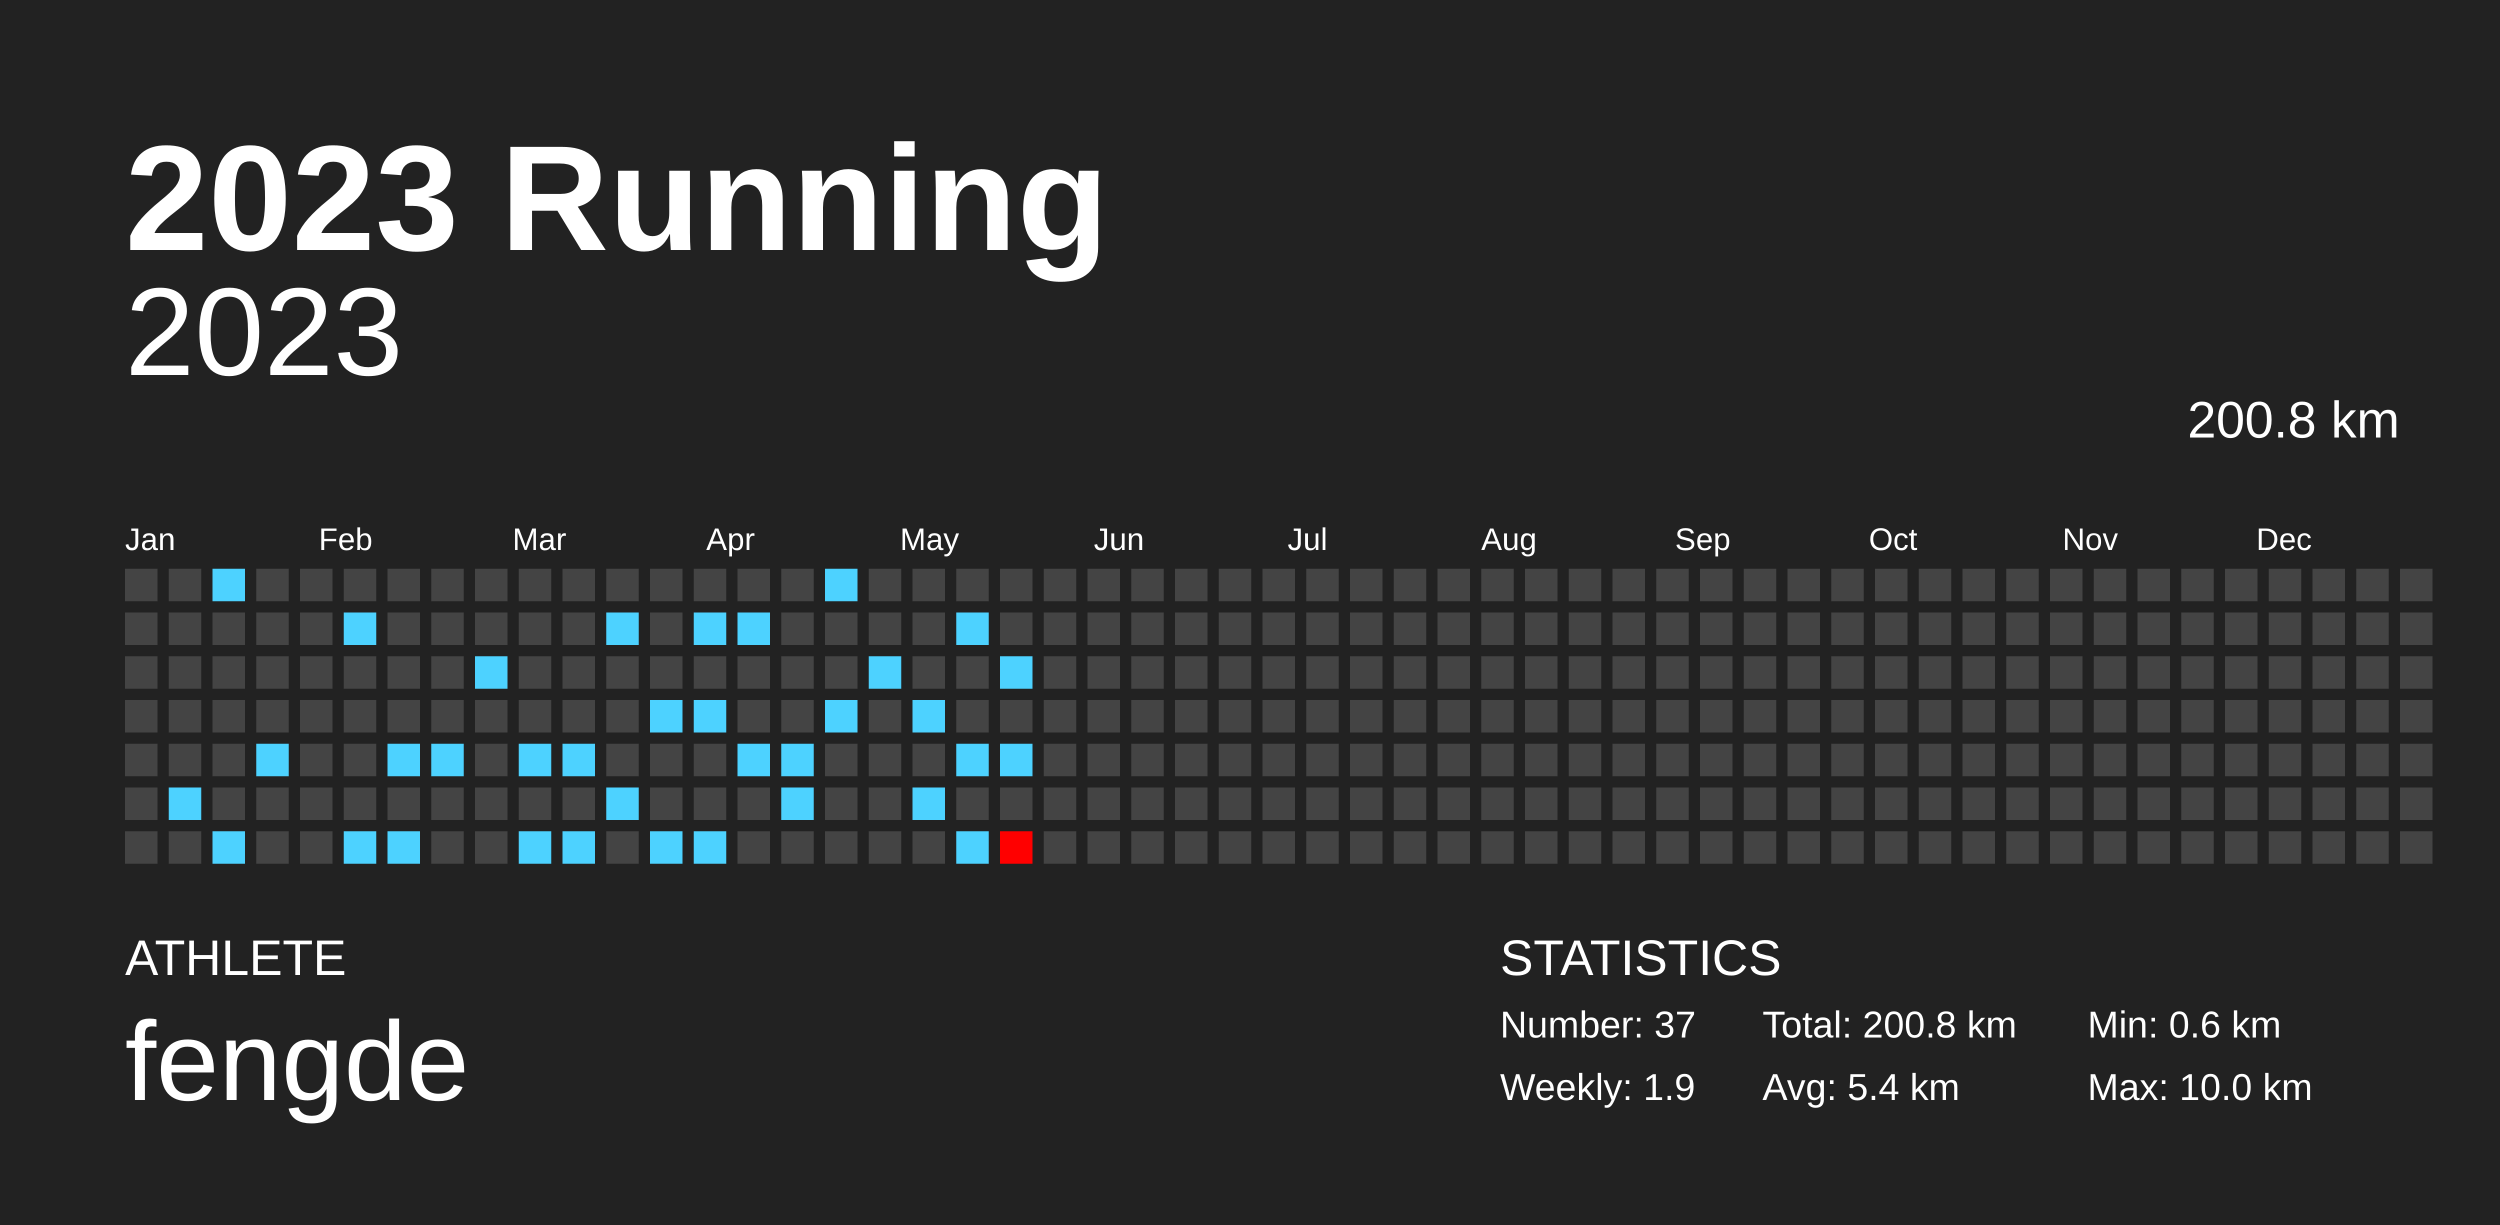
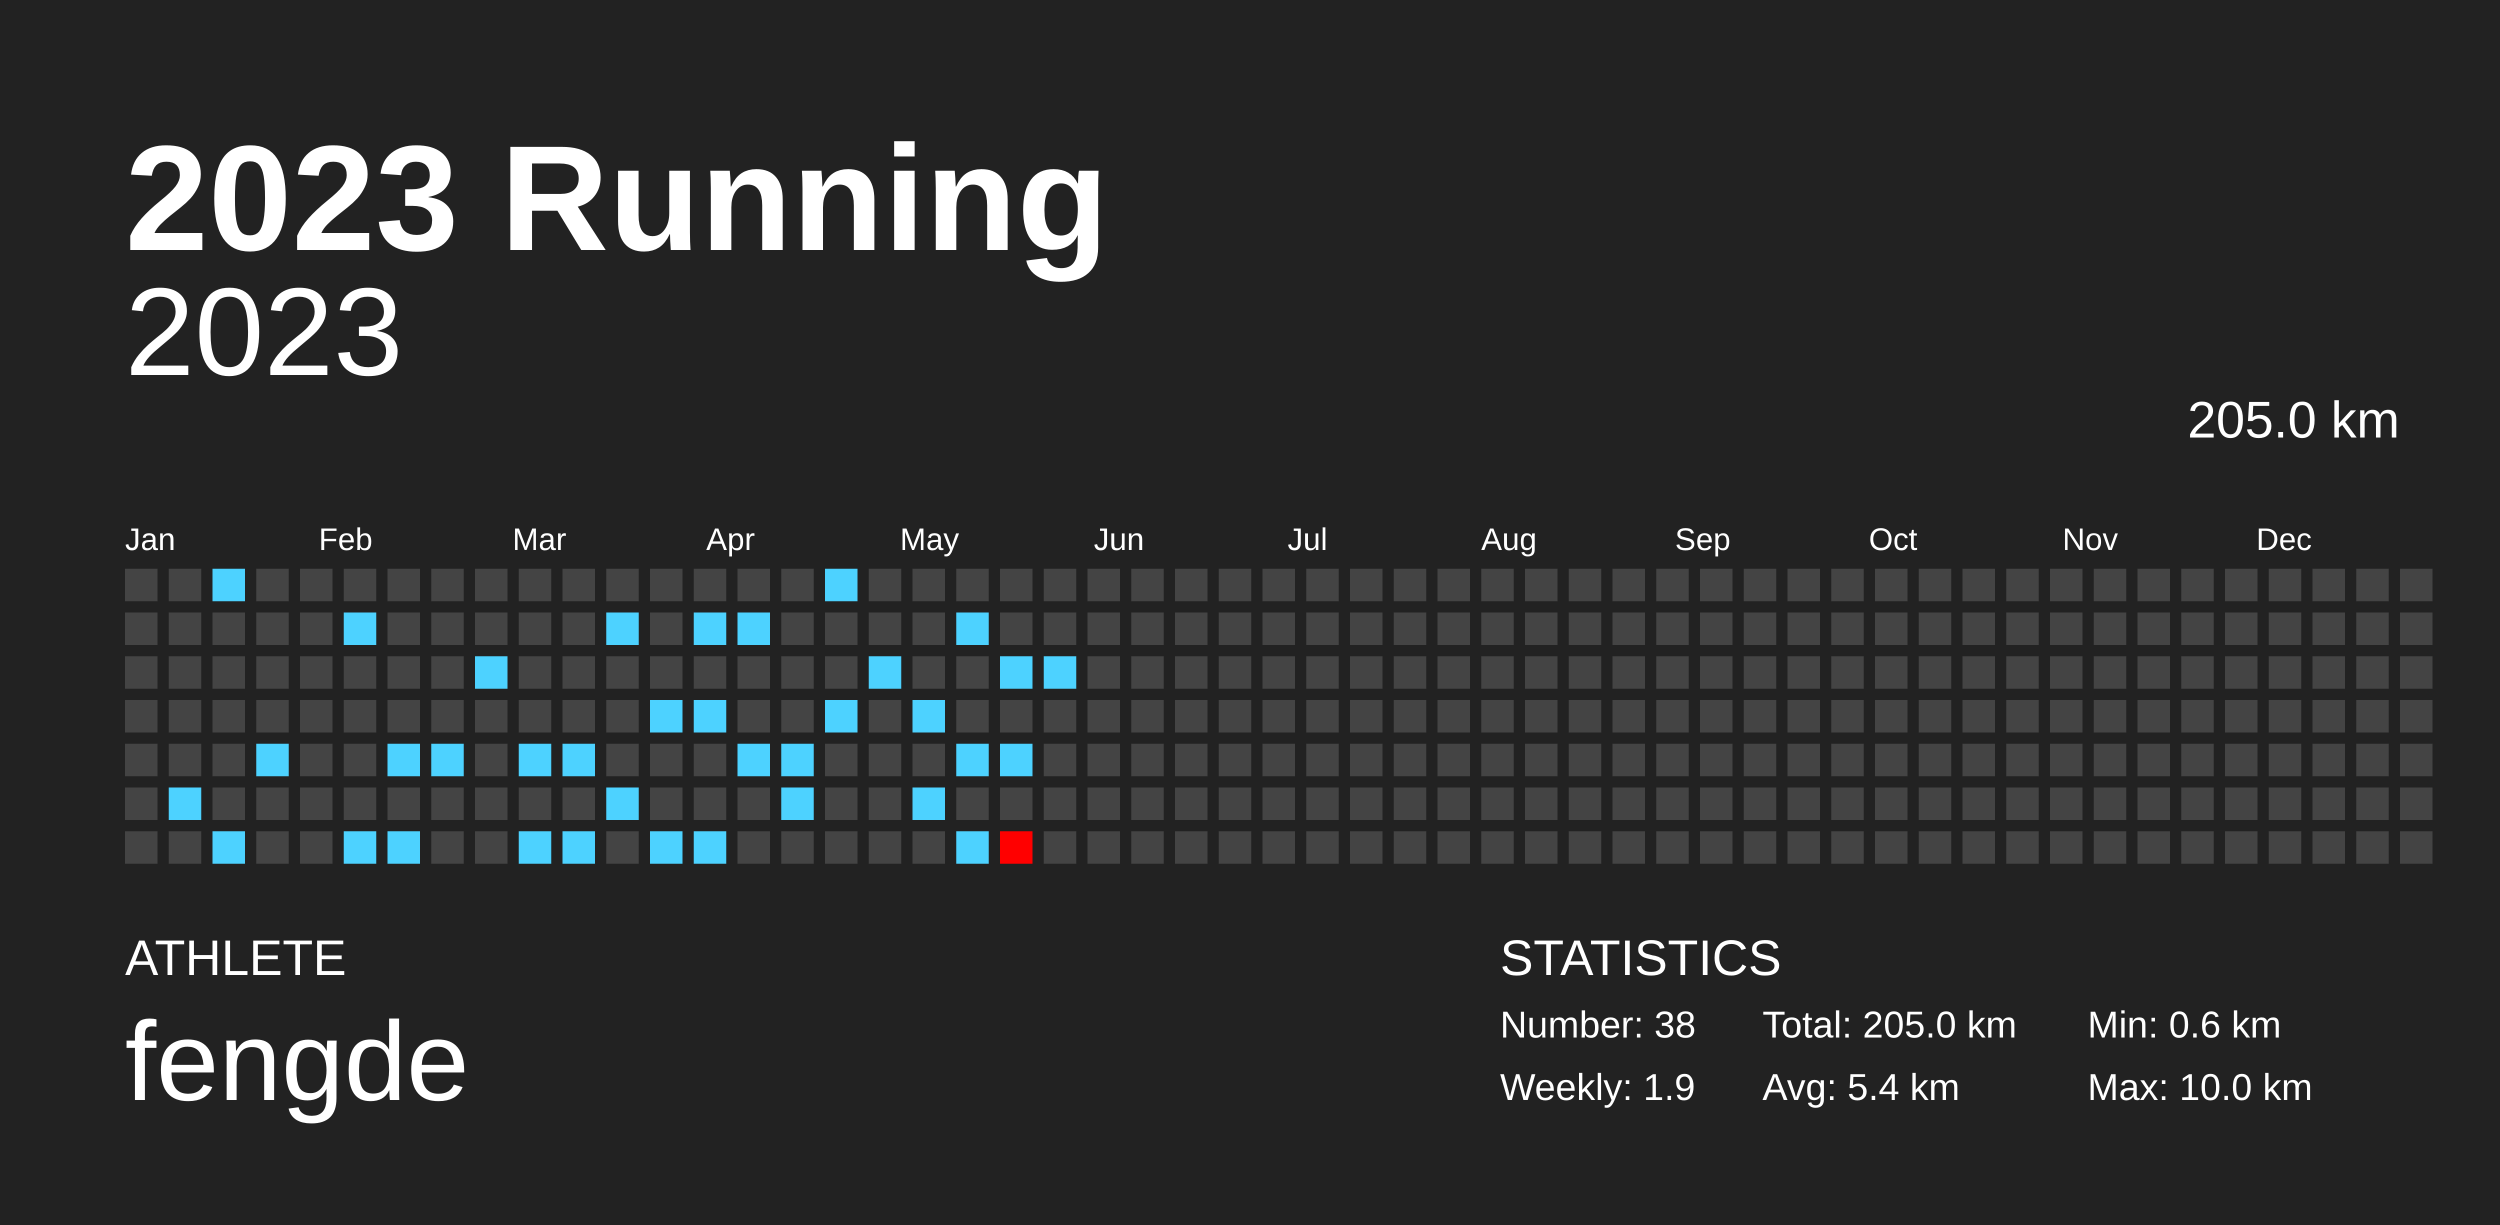
<svg xmlns="http://www.w3.org/2000/svg" baseProfile="full" height="98mm" version="1.1" viewBox="0,0,200,98" width="200mm">
  <defs />
  <rect fill="#222222" height="98" width="200" x="0" y="0" />
  <text fill="#FFFFFF" style="font-size:12px; font-family:Arial; font-weight:bold;" x="10" y="20">2023 Running</text>
  <text fill="#FFFFFF" style="font-size:4px; font-family:Arial" x="10" y="78">ATHLETE</text>
  <text fill="#FFFFFF" style="font-size:9px; font-family:Arial" x="10" y="88">fengde</text>
  <text fill="#FFFFFF" style="font-size:4px; font-family:Arial" x="120" y="78">STATISTICS</text>
-   <text fill="#FFFFFF" style="font-size:3px; font-family:Arial" x="120" y="83">Number: 37</text>
+   <text fill="#FFFFFF" style="font-size:3px; font-family:Arial" x="120" y="83">Number: 38</text>
  <text fill="#FFFFFF" style="font-size:3px; font-family:Arial" x="120" y="88">Weekly: 1.9</text>
-   <text fill="#FFFFFF" style="font-size:3px; font-family:Arial" x="141" y="83">Total: 200.8 km</text>
+   <text fill="#FFFFFF" style="font-size:3px; font-family:Arial" x="141" y="83">Total: 205.0 km</text>
  <text fill="#FFFFFF" style="font-size:3px; font-family:Arial" x="141" y="88">Avg: 5.4 km</text>
  <text fill="#FFFFFF" style="font-size:3px; font-family:Arial" x="167" y="83">Min: 0.6 km</text>
  <text fill="#FFFFFF" style="font-size:3px; font-family:Arial" x="167" y="88">Max: 10.0 km</text>
  <text alignment-baseline="hanging" fill="#FFFFFF" style="font-size:10.0px; font-family:Arial;" x="10" y="30">2023</text>
-   <text alignment-baseline="hanging" fill="#FFFFFF" style="font-size:4.125px; font-family:Arial;" x="175" y="35">200.8 km</text>
+   <text alignment-baseline="hanging" fill="#FFFFFF" style="font-size:4.125px; font-family:Arial;" x="175" y="35">205.0 km</text>
  <text fill="#FFFFFF" style="font-size:2.5px; font-family:Arial" x="10.0" y="44">Jan</text>
  <text fill="#FFFFFF" style="font-size:2.5px; font-family:Arial" x="25.5" y="44">Feb</text>
  <text fill="#FFFFFF" style="font-size:2.5px; font-family:Arial" x="41.0" y="44">Mar</text>
  <text fill="#FFFFFF" style="font-size:2.5px; font-family:Arial" x="56.5" y="44">Apr</text>
  <text fill="#FFFFFF" style="font-size:2.5px; font-family:Arial" x="72.0" y="44">May</text>
  <text fill="#FFFFFF" style="font-size:2.5px; font-family:Arial" x="87.5" y="44">Jun</text>
  <text fill="#FFFFFF" style="font-size:2.5px; font-family:Arial" x="103.0" y="44">Jul</text>
  <text fill="#FFFFFF" style="font-size:2.5px; font-family:Arial" x="118.5" y="44">Aug</text>
  <text fill="#FFFFFF" style="font-size:2.5px; font-family:Arial" x="134.0" y="44">Sep</text>
  <text fill="#FFFFFF" style="font-size:2.5px; font-family:Arial" x="149.5" y="44">Oct</text>
  <text fill="#FFFFFF" style="font-size:2.5px; font-family:Arial" x="165.0" y="44">Nov</text>
  <text fill="#FFFFFF" style="font-size:2.5px; font-family:Arial" x="180.5" y="44">Dec</text>
  <rect fill="#444444" height="2.6" width="2.6" x="10.0" y="45.5" />
  <rect fill="#444444" height="2.6" width="2.6" x="10.0" y="49.0" />
  <rect fill="#444444" height="2.6" width="2.6" x="10.0" y="52.5" />
  <rect fill="#444444" height="2.6" width="2.6" x="10.0" y="56.0" />
  <rect fill="#444444" height="2.6" width="2.6" x="10.0" y="59.5" />
  <rect fill="#444444" height="2.6" width="2.6" x="10.0" y="63.0" />
  <rect fill="#444444" height="2.6" width="2.6" x="10.0" y="66.5" />
  <rect fill="#444444" height="2.6" width="2.6" x="13.5" y="45.5" />
  <rect fill="#444444" height="2.6" width="2.6" x="13.5" y="49.0" />
  <rect fill="#444444" height="2.6" width="2.6" x="13.5" y="52.5" />
  <rect fill="#444444" height="2.6" width="2.6" x="13.5" y="56.0" />
  <rect fill="#444444" height="2.6" width="2.6" x="13.5" y="59.5" />
  <rect fill="#4dd2ff" height="2.6" width="2.6" x="13.5" y="63.0" />
  <rect fill="#444444" height="2.6" width="2.6" x="13.5" y="66.5" />
  <rect fill="#4dd2ff" height="2.6" width="2.6" x="17.0" y="45.5" />
  <rect fill="#444444" height="2.6" width="2.6" x="17.0" y="49.0" />
  <rect fill="#444444" height="2.6" width="2.6" x="17.0" y="52.5" />
  <rect fill="#444444" height="2.6" width="2.6" x="17.0" y="56.0" />
  <rect fill="#444444" height="2.6" width="2.6" x="17.0" y="59.5" />
  <rect fill="#444444" height="2.6" width="2.6" x="17.0" y="63.0" />
  <rect fill="#4dd2ff" height="2.6" width="2.6" x="17.0" y="66.5" />
  <rect fill="#444444" height="2.6" width="2.6" x="20.5" y="45.5" />
  <rect fill="#444444" height="2.6" width="2.6" x="20.5" y="49.0" />
  <rect fill="#444444" height="2.6" width="2.6" x="20.5" y="52.5" />
  <rect fill="#444444" height="2.6" width="2.6" x="20.5" y="56.0" />
  <rect fill="#4dd2ff" height="2.6" width="2.6" x="20.5" y="59.5" />
  <rect fill="#444444" height="2.6" width="2.6" x="20.5" y="63.0" />
  <rect fill="#444444" height="2.6" width="2.6" x="20.5" y="66.5" />
  <rect fill="#444444" height="2.6" width="2.6" x="24.0" y="45.5" />
  <rect fill="#444444" height="2.6" width="2.6" x="24.0" y="49.0" />
  <rect fill="#444444" height="2.6" width="2.6" x="24.0" y="52.5" />
  <rect fill="#444444" height="2.6" width="2.6" x="24.0" y="56.0" />
  <rect fill="#444444" height="2.6" width="2.6" x="24.0" y="59.5" />
  <rect fill="#444444" height="2.6" width="2.6" x="24.0" y="63.0" />
  <rect fill="#444444" height="2.6" width="2.6" x="24.0" y="66.5" />
  <rect fill="#444444" height="2.6" width="2.6" x="27.5" y="45.5" />
  <rect fill="#4dd2ff" height="2.6" width="2.6" x="27.5" y="49.0" />
  <rect fill="#444444" height="2.6" width="2.6" x="27.5" y="52.5" />
  <rect fill="#444444" height="2.6" width="2.6" x="27.5" y="56.0" />
  <rect fill="#444444" height="2.6" width="2.6" x="27.5" y="59.5" />
  <rect fill="#444444" height="2.6" width="2.6" x="27.5" y="63.0" />
  <rect fill="#4dd2ff" height="2.6" width="2.6" x="27.5" y="66.5" />
  <rect fill="#444444" height="2.6" width="2.6" x="31.0" y="45.5" />
  <rect fill="#444444" height="2.6" width="2.6" x="31.0" y="49.0" />
  <rect fill="#444444" height="2.6" width="2.6" x="31.0" y="52.5" />
  <rect fill="#444444" height="2.6" width="2.6" x="31.0" y="56.0" />
  <rect fill="#4dd2ff" height="2.6" width="2.6" x="31.0" y="59.5" />
  <rect fill="#444444" height="2.6" width="2.6" x="31.0" y="63.0" />
  <rect fill="#4dd2ff" height="2.6" width="2.6" x="31.0" y="66.5" />
  <rect fill="#444444" height="2.6" width="2.6" x="34.5" y="45.5" />
  <rect fill="#444444" height="2.6" width="2.6" x="34.5" y="49.0" />
  <rect fill="#444444" height="2.6" width="2.6" x="34.5" y="52.5" />
  <rect fill="#444444" height="2.6" width="2.6" x="34.5" y="56.0" />
  <rect fill="#4dd2ff" height="2.6" width="2.6" x="34.5" y="59.5" />
  <rect fill="#444444" height="2.6" width="2.6" x="34.5" y="63.0" />
  <rect fill="#444444" height="2.6" width="2.6" x="34.5" y="66.5" />
  <rect fill="#444444" height="2.6" width="2.6" x="38.0" y="45.5" />
  <rect fill="#444444" height="2.6" width="2.6" x="38.0" y="49.0" />
  <rect fill="#4dd2ff" height="2.6" width="2.6" x="38.0" y="52.5" />
  <rect fill="#444444" height="2.6" width="2.6" x="38.0" y="56.0" />
  <rect fill="#444444" height="2.6" width="2.6" x="38.0" y="59.5" />
  <rect fill="#444444" height="2.6" width="2.6" x="38.0" y="63.0" />
  <rect fill="#444444" height="2.6" width="2.6" x="38.0" y="66.5" />
  <rect fill="#444444" height="2.6" width="2.6" x="41.5" y="45.5" />
  <rect fill="#444444" height="2.6" width="2.6" x="41.5" y="49.0" />
  <rect fill="#444444" height="2.6" width="2.6" x="41.5" y="52.5" />
  <rect fill="#444444" height="2.6" width="2.6" x="41.5" y="56.0" />
  <rect fill="#4dd2ff" height="2.6" width="2.6" x="41.5" y="59.5" />
  <rect fill="#444444" height="2.6" width="2.6" x="41.5" y="63.0" />
  <rect fill="#4dd2ff" height="2.6" width="2.6" x="41.5" y="66.5" />
  <rect fill="#444444" height="2.6" width="2.6" x="45.0" y="45.5" />
  <rect fill="#444444" height="2.6" width="2.6" x="45.0" y="49.0" />
  <rect fill="#444444" height="2.6" width="2.6" x="45.0" y="52.5" />
  <rect fill="#444444" height="2.6" width="2.6" x="45.0" y="56.0" />
  <rect fill="#4dd2ff" height="2.6" width="2.6" x="45.0" y="59.5" />
  <rect fill="#444444" height="2.6" width="2.6" x="45.0" y="63.0" />
  <rect fill="#4dd2ff" height="2.6" width="2.6" x="45.0" y="66.5" />
  <rect fill="#444444" height="2.6" width="2.6" x="48.5" y="45.5" />
  <rect fill="#4dd2ff" height="2.6" width="2.6" x="48.5" y="49.0" />
  <rect fill="#444444" height="2.6" width="2.6" x="48.5" y="52.5" />
  <rect fill="#444444" height="2.6" width="2.6" x="48.5" y="56.0" />
  <rect fill="#444444" height="2.6" width="2.6" x="48.5" y="59.5" />
  <rect fill="#4dd2ff" height="2.6" width="2.6" x="48.5" y="63.0" />
  <rect fill="#444444" height="2.6" width="2.6" x="48.5" y="66.5" />
  <rect fill="#444444" height="2.6" width="2.6" x="52.0" y="45.5" />
  <rect fill="#444444" height="2.6" width="2.6" x="52.0" y="49.0" />
  <rect fill="#444444" height="2.6" width="2.6" x="52.0" y="52.5" />
  <rect fill="#4dd2ff" height="2.6" width="2.6" x="52.0" y="56.0" />
  <rect fill="#444444" height="2.6" width="2.6" x="52.0" y="59.5" />
  <rect fill="#444444" height="2.6" width="2.6" x="52.0" y="63.0" />
  <rect fill="#4dd2ff" height="2.6" width="2.6" x="52.0" y="66.5" />
  <rect fill="#444444" height="2.6" width="2.6" x="55.5" y="45.5" />
  <rect fill="#4dd2ff" height="2.6" width="2.6" x="55.5" y="49.0" />
  <rect fill="#444444" height="2.6" width="2.6" x="55.5" y="52.5" />
  <rect fill="#4dd2ff" height="2.6" width="2.6" x="55.5" y="56.0" />
  <rect fill="#444444" height="2.6" width="2.6" x="55.5" y="59.5" />
  <rect fill="#444444" height="2.6" width="2.6" x="55.5" y="63.0" />
  <rect fill="#4dd2ff" height="2.6" width="2.6" x="55.5" y="66.5" />
  <rect fill="#444444" height="2.6" width="2.6" x="59.0" y="45.5" />
  <rect fill="#4dd2ff" height="2.6" width="2.6" x="59.0" y="49.0" />
  <rect fill="#444444" height="2.6" width="2.6" x="59.0" y="52.5" />
  <rect fill="#444444" height="2.6" width="2.6" x="59.0" y="56.0" />
  <rect fill="#4dd2ff" height="2.6" width="2.6" x="59.0" y="59.5" />
  <rect fill="#444444" height="2.6" width="2.6" x="59.0" y="63.0" />
  <rect fill="#444444" height="2.6" width="2.6" x="59.0" y="66.5" />
  <rect fill="#444444" height="2.6" width="2.6" x="62.5" y="45.5" />
  <rect fill="#444444" height="2.6" width="2.6" x="62.5" y="49.0" />
  <rect fill="#444444" height="2.6" width="2.6" x="62.5" y="52.5" />
  <rect fill="#444444" height="2.6" width="2.6" x="62.5" y="56.0" />
  <rect fill="#4dd2ff" height="2.6" width="2.6" x="62.5" y="59.5" />
  <rect fill="#4dd2ff" height="2.6" width="2.6" x="62.5" y="63.0" />
  <rect fill="#444444" height="2.6" width="2.6" x="62.5" y="66.5" />
  <rect fill="#4dd2ff" height="2.6" width="2.6" x="66.0" y="45.5" />
  <rect fill="#444444" height="2.6" width="2.6" x="66.0" y="49.0" />
  <rect fill="#444444" height="2.6" width="2.6" x="66.0" y="52.5" />
  <rect fill="#4dd2ff" height="2.6" width="2.6" x="66.0" y="56.0" />
  <rect fill="#444444" height="2.6" width="2.6" x="66.0" y="59.5" />
  <rect fill="#444444" height="2.6" width="2.6" x="66.0" y="63.0" />
  <rect fill="#444444" height="2.6" width="2.6" x="66.0" y="66.5" />
  <rect fill="#444444" height="2.6" width="2.6" x="69.5" y="45.5" />
  <rect fill="#444444" height="2.6" width="2.6" x="69.5" y="49.0" />
  <rect fill="#4dd2ff" height="2.6" width="2.6" x="69.5" y="52.5" />
  <rect fill="#444444" height="2.6" width="2.6" x="69.5" y="56.0" />
  <rect fill="#444444" height="2.6" width="2.6" x="69.5" y="59.5" />
  <rect fill="#444444" height="2.6" width="2.6" x="69.5" y="63.0" />
  <rect fill="#444444" height="2.6" width="2.6" x="69.5" y="66.5" />
  <rect fill="#444444" height="2.6" width="2.6" x="73.0" y="45.5" />
  <rect fill="#444444" height="2.6" width="2.6" x="73.0" y="49.0" />
  <rect fill="#444444" height="2.6" width="2.6" x="73.0" y="52.5" />
  <rect fill="#4dd2ff" height="2.6" width="2.6" x="73.0" y="56.0" />
  <rect fill="#444444" height="2.6" width="2.6" x="73.0" y="59.5" />
  <rect fill="#4dd2ff" height="2.6" width="2.6" x="73.0" y="63.0" />
  <rect fill="#444444" height="2.6" width="2.6" x="73.0" y="66.5" />
  <rect fill="#444444" height="2.6" width="2.6" x="76.5" y="45.5" />
  <rect fill="#4dd2ff" height="2.6" width="2.6" x="76.5" y="49.0" />
  <rect fill="#444444" height="2.6" width="2.6" x="76.5" y="52.5" />
  <rect fill="#444444" height="2.6" width="2.6" x="76.5" y="56.0" />
  <rect fill="#4dd2ff" height="2.6" width="2.6" x="76.5" y="59.5" />
  <rect fill="#444444" height="2.6" width="2.6" x="76.5" y="63.0" />
  <rect fill="#4dd2ff" height="2.6" width="2.6" x="76.5" y="66.5" />
  <rect fill="#444444" height="2.6" width="2.6" x="80.0" y="45.5" />
  <rect fill="#444444" height="2.6" width="2.6" x="80.0" y="49.0" />
  <rect fill="#4dd2ff" height="2.6" width="2.6" x="80.0" y="52.5" />
  <rect fill="#444444" height="2.6" width="2.6" x="80.0" y="56.0" />
  <rect fill="#4dd2ff" height="2.6" width="2.6" x="80.0" y="59.5" />
  <rect fill="#444444" height="2.6" width="2.6" x="80.0" y="63.0" />
  <rect fill="#ff0000" height="2.6" width="2.6" x="80.0" y="66.5" />
  <rect fill="#444444" height="2.6" width="2.6" x="83.5" y="45.5" />
  <rect fill="#444444" height="2.6" width="2.6" x="83.5" y="49.0" />
-   <rect fill="#444444" height="2.6" width="2.6" x="83.5" y="52.5" />
+   <rect fill="#4dd2ff" height="2.6" width="2.6" x="83.5" y="52.5" />
  <rect fill="#444444" height="2.6" width="2.6" x="83.5" y="56.0" />
  <rect fill="#444444" height="2.6" width="2.6" x="83.5" y="59.5" />
  <rect fill="#444444" height="2.6" width="2.6" x="83.5" y="63.0" />
  <rect fill="#444444" height="2.6" width="2.6" x="83.5" y="66.5" />
  <rect fill="#444444" height="2.6" width="2.6" x="87.0" y="45.5" />
  <rect fill="#444444" height="2.6" width="2.6" x="87.0" y="49.0" />
  <rect fill="#444444" height="2.6" width="2.6" x="87.0" y="52.5" />
  <rect fill="#444444" height="2.6" width="2.6" x="87.0" y="56.0" />
  <rect fill="#444444" height="2.6" width="2.6" x="87.0" y="59.5" />
  <rect fill="#444444" height="2.6" width="2.6" x="87.0" y="63.0" />
  <rect fill="#444444" height="2.6" width="2.6" x="87.0" y="66.5" />
  <rect fill="#444444" height="2.6" width="2.6" x="90.5" y="45.5" />
  <rect fill="#444444" height="2.6" width="2.6" x="90.5" y="49.0" />
  <rect fill="#444444" height="2.6" width="2.6" x="90.5" y="52.5" />
  <rect fill="#444444" height="2.6" width="2.6" x="90.5" y="56.0" />
  <rect fill="#444444" height="2.6" width="2.6" x="90.5" y="59.5" />
  <rect fill="#444444" height="2.6" width="2.6" x="90.5" y="63.0" />
  <rect fill="#444444" height="2.6" width="2.6" x="90.5" y="66.5" />
  <rect fill="#444444" height="2.6" width="2.6" x="94.0" y="45.5" />
  <rect fill="#444444" height="2.6" width="2.6" x="94.0" y="49.0" />
  <rect fill="#444444" height="2.6" width="2.6" x="94.0" y="52.5" />
  <rect fill="#444444" height="2.6" width="2.6" x="94.0" y="56.0" />
  <rect fill="#444444" height="2.6" width="2.6" x="94.0" y="59.5" />
  <rect fill="#444444" height="2.6" width="2.6" x="94.0" y="63.0" />
  <rect fill="#444444" height="2.6" width="2.6" x="94.0" y="66.5" />
  <rect fill="#444444" height="2.6" width="2.6" x="97.5" y="45.5" />
  <rect fill="#444444" height="2.6" width="2.6" x="97.5" y="49.0" />
  <rect fill="#444444" height="2.6" width="2.6" x="97.5" y="52.5" />
  <rect fill="#444444" height="2.6" width="2.6" x="97.5" y="56.0" />
  <rect fill="#444444" height="2.6" width="2.6" x="97.5" y="59.5" />
  <rect fill="#444444" height="2.6" width="2.6" x="97.5" y="63.0" />
  <rect fill="#444444" height="2.6" width="2.6" x="97.5" y="66.5" />
  <rect fill="#444444" height="2.6" width="2.6" x="101.0" y="45.5" />
  <rect fill="#444444" height="2.6" width="2.6" x="101.0" y="49.0" />
  <rect fill="#444444" height="2.6" width="2.6" x="101.0" y="52.5" />
  <rect fill="#444444" height="2.6" width="2.6" x="101.0" y="56.0" />
  <rect fill="#444444" height="2.6" width="2.6" x="101.0" y="59.5" />
  <rect fill="#444444" height="2.6" width="2.6" x="101.0" y="63.0" />
  <rect fill="#444444" height="2.6" width="2.6" x="101.0" y="66.5" />
  <rect fill="#444444" height="2.6" width="2.6" x="104.5" y="45.5" />
  <rect fill="#444444" height="2.6" width="2.6" x="104.5" y="49.0" />
  <rect fill="#444444" height="2.6" width="2.6" x="104.5" y="52.5" />
  <rect fill="#444444" height="2.6" width="2.6" x="104.5" y="56.0" />
  <rect fill="#444444" height="2.6" width="2.6" x="104.5" y="59.5" />
  <rect fill="#444444" height="2.6" width="2.6" x="104.5" y="63.0" />
  <rect fill="#444444" height="2.6" width="2.6" x="104.5" y="66.5" />
  <rect fill="#444444" height="2.6" width="2.6" x="108.0" y="45.5" />
  <rect fill="#444444" height="2.6" width="2.6" x="108.0" y="49.0" />
  <rect fill="#444444" height="2.6" width="2.6" x="108.0" y="52.5" />
  <rect fill="#444444" height="2.6" width="2.6" x="108.0" y="56.0" />
  <rect fill="#444444" height="2.6" width="2.6" x="108.0" y="59.5" />
  <rect fill="#444444" height="2.6" width="2.6" x="108.0" y="63.0" />
  <rect fill="#444444" height="2.6" width="2.6" x="108.0" y="66.5" />
  <rect fill="#444444" height="2.6" width="2.6" x="111.5" y="45.5" />
  <rect fill="#444444" height="2.6" width="2.6" x="111.5" y="49.0" />
  <rect fill="#444444" height="2.6" width="2.6" x="111.5" y="52.5" />
  <rect fill="#444444" height="2.6" width="2.6" x="111.5" y="56.0" />
  <rect fill="#444444" height="2.6" width="2.6" x="111.5" y="59.5" />
  <rect fill="#444444" height="2.6" width="2.6" x="111.5" y="63.0" />
  <rect fill="#444444" height="2.6" width="2.6" x="111.5" y="66.5" />
  <rect fill="#444444" height="2.6" width="2.6" x="115.0" y="45.5" />
  <rect fill="#444444" height="2.6" width="2.6" x="115.0" y="49.0" />
  <rect fill="#444444" height="2.6" width="2.6" x="115.0" y="52.5" />
  <rect fill="#444444" height="2.6" width="2.6" x="115.0" y="56.0" />
  <rect fill="#444444" height="2.6" width="2.6" x="115.0" y="59.5" />
  <rect fill="#444444" height="2.6" width="2.6" x="115.0" y="63.0" />
  <rect fill="#444444" height="2.6" width="2.6" x="115.0" y="66.5" />
  <rect fill="#444444" height="2.6" width="2.6" x="118.5" y="45.5" />
  <rect fill="#444444" height="2.6" width="2.6" x="118.5" y="49.0" />
  <rect fill="#444444" height="2.6" width="2.6" x="118.5" y="52.5" />
  <rect fill="#444444" height="2.6" width="2.6" x="118.5" y="56.0" />
  <rect fill="#444444" height="2.6" width="2.6" x="118.5" y="59.5" />
  <rect fill="#444444" height="2.6" width="2.6" x="118.5" y="63.0" />
  <rect fill="#444444" height="2.6" width="2.6" x="118.5" y="66.5" />
  <rect fill="#444444" height="2.6" width="2.6" x="122.0" y="45.5" />
  <rect fill="#444444" height="2.6" width="2.6" x="122.0" y="49.0" />
  <rect fill="#444444" height="2.6" width="2.6" x="122.0" y="52.5" />
  <rect fill="#444444" height="2.6" width="2.6" x="122.0" y="56.0" />
  <rect fill="#444444" height="2.6" width="2.6" x="122.0" y="59.5" />
  <rect fill="#444444" height="2.6" width="2.6" x="122.0" y="63.0" />
  <rect fill="#444444" height="2.6" width="2.6" x="122.0" y="66.5" />
  <rect fill="#444444" height="2.6" width="2.6" x="125.5" y="45.5" />
  <rect fill="#444444" height="2.6" width="2.6" x="125.5" y="49.0" />
  <rect fill="#444444" height="2.6" width="2.6" x="125.5" y="52.5" />
  <rect fill="#444444" height="2.6" width="2.6" x="125.5" y="56.0" />
  <rect fill="#444444" height="2.6" width="2.6" x="125.5" y="59.5" />
  <rect fill="#444444" height="2.6" width="2.6" x="125.5" y="63.0" />
  <rect fill="#444444" height="2.6" width="2.6" x="125.5" y="66.5" />
  <rect fill="#444444" height="2.6" width="2.6" x="129.0" y="45.5" />
  <rect fill="#444444" height="2.6" width="2.6" x="129.0" y="49.0" />
  <rect fill="#444444" height="2.6" width="2.6" x="129.0" y="52.5" />
  <rect fill="#444444" height="2.6" width="2.6" x="129.0" y="56.0" />
  <rect fill="#444444" height="2.6" width="2.6" x="129.0" y="59.5" />
  <rect fill="#444444" height="2.6" width="2.6" x="129.0" y="63.0" />
  <rect fill="#444444" height="2.6" width="2.6" x="129.0" y="66.5" />
  <rect fill="#444444" height="2.6" width="2.6" x="132.5" y="45.5" />
  <rect fill="#444444" height="2.6" width="2.6" x="132.5" y="49.0" />
  <rect fill="#444444" height="2.6" width="2.6" x="132.5" y="52.5" />
  <rect fill="#444444" height="2.6" width="2.6" x="132.5" y="56.0" />
  <rect fill="#444444" height="2.6" width="2.6" x="132.5" y="59.5" />
  <rect fill="#444444" height="2.6" width="2.6" x="132.5" y="63.0" />
  <rect fill="#444444" height="2.6" width="2.6" x="132.5" y="66.5" />
  <rect fill="#444444" height="2.6" width="2.6" x="136.0" y="45.5" />
  <rect fill="#444444" height="2.6" width="2.6" x="136.0" y="49.0" />
  <rect fill="#444444" height="2.6" width="2.6" x="136.0" y="52.5" />
  <rect fill="#444444" height="2.6" width="2.6" x="136.0" y="56.0" />
  <rect fill="#444444" height="2.6" width="2.6" x="136.0" y="59.5" />
  <rect fill="#444444" height="2.6" width="2.6" x="136.0" y="63.0" />
  <rect fill="#444444" height="2.6" width="2.6" x="136.0" y="66.5" />
  <rect fill="#444444" height="2.6" width="2.6" x="139.5" y="45.5" />
  <rect fill="#444444" height="2.6" width="2.6" x="139.5" y="49.0" />
  <rect fill="#444444" height="2.6" width="2.6" x="139.5" y="52.5" />
  <rect fill="#444444" height="2.6" width="2.6" x="139.5" y="56.0" />
  <rect fill="#444444" height="2.6" width="2.6" x="139.5" y="59.5" />
  <rect fill="#444444" height="2.6" width="2.6" x="139.5" y="63.0" />
  <rect fill="#444444" height="2.6" width="2.6" x="139.5" y="66.5" />
  <rect fill="#444444" height="2.6" width="2.6" x="143.0" y="45.5" />
  <rect fill="#444444" height="2.6" width="2.6" x="143.0" y="49.0" />
  <rect fill="#444444" height="2.6" width="2.6" x="143.0" y="52.5" />
  <rect fill="#444444" height="2.6" width="2.6" x="143.0" y="56.0" />
  <rect fill="#444444" height="2.6" width="2.6" x="143.0" y="59.5" />
  <rect fill="#444444" height="2.6" width="2.6" x="143.0" y="63.0" />
  <rect fill="#444444" height="2.6" width="2.6" x="143.0" y="66.5" />
  <rect fill="#444444" height="2.6" width="2.6" x="146.5" y="45.5" />
  <rect fill="#444444" height="2.6" width="2.6" x="146.5" y="49.0" />
  <rect fill="#444444" height="2.6" width="2.6" x="146.5" y="52.5" />
  <rect fill="#444444" height="2.6" width="2.6" x="146.5" y="56.0" />
  <rect fill="#444444" height="2.6" width="2.6" x="146.5" y="59.5" />
  <rect fill="#444444" height="2.6" width="2.6" x="146.5" y="63.0" />
  <rect fill="#444444" height="2.6" width="2.6" x="146.5" y="66.5" />
  <rect fill="#444444" height="2.6" width="2.6" x="150.0" y="45.5" />
  <rect fill="#444444" height="2.6" width="2.6" x="150.0" y="49.0" />
  <rect fill="#444444" height="2.6" width="2.6" x="150.0" y="52.5" />
  <rect fill="#444444" height="2.6" width="2.6" x="150.0" y="56.0" />
  <rect fill="#444444" height="2.6" width="2.6" x="150.0" y="59.5" />
  <rect fill="#444444" height="2.6" width="2.6" x="150.0" y="63.0" />
  <rect fill="#444444" height="2.6" width="2.6" x="150.0" y="66.5" />
  <rect fill="#444444" height="2.6" width="2.6" x="153.5" y="45.5" />
  <rect fill="#444444" height="2.6" width="2.6" x="153.5" y="49.0" />
  <rect fill="#444444" height="2.6" width="2.6" x="153.5" y="52.5" />
  <rect fill="#444444" height="2.6" width="2.6" x="153.5" y="56.0" />
  <rect fill="#444444" height="2.6" width="2.6" x="153.5" y="59.5" />
  <rect fill="#444444" height="2.6" width="2.6" x="153.5" y="63.0" />
  <rect fill="#444444" height="2.6" width="2.6" x="153.5" y="66.5" />
  <rect fill="#444444" height="2.6" width="2.6" x="157.0" y="45.5" />
  <rect fill="#444444" height="2.6" width="2.6" x="157.0" y="49.0" />
  <rect fill="#444444" height="2.6" width="2.6" x="157.0" y="52.5" />
  <rect fill="#444444" height="2.6" width="2.6" x="157.0" y="56.0" />
  <rect fill="#444444" height="2.6" width="2.6" x="157.0" y="59.5" />
  <rect fill="#444444" height="2.6" width="2.6" x="157.0" y="63.0" />
  <rect fill="#444444" height="2.6" width="2.6" x="157.0" y="66.5" />
  <rect fill="#444444" height="2.6" width="2.6" x="160.5" y="45.5" />
  <rect fill="#444444" height="2.6" width="2.6" x="160.5" y="49.0" />
  <rect fill="#444444" height="2.6" width="2.6" x="160.5" y="52.5" />
  <rect fill="#444444" height="2.6" width="2.6" x="160.5" y="56.0" />
  <rect fill="#444444" height="2.6" width="2.6" x="160.5" y="59.5" />
  <rect fill="#444444" height="2.6" width="2.6" x="160.5" y="63.0" />
  <rect fill="#444444" height="2.6" width="2.6" x="160.5" y="66.5" />
  <rect fill="#444444" height="2.6" width="2.6" x="164.0" y="45.5" />
  <rect fill="#444444" height="2.6" width="2.6" x="164.0" y="49.0" />
  <rect fill="#444444" height="2.6" width="2.6" x="164.0" y="52.5" />
  <rect fill="#444444" height="2.6" width="2.6" x="164.0" y="56.0" />
  <rect fill="#444444" height="2.6" width="2.6" x="164.0" y="59.5" />
  <rect fill="#444444" height="2.6" width="2.6" x="164.0" y="63.0" />
  <rect fill="#444444" height="2.6" width="2.6" x="164.0" y="66.5" />
  <rect fill="#444444" height="2.6" width="2.6" x="167.5" y="45.5" />
  <rect fill="#444444" height="2.6" width="2.6" x="167.5" y="49.0" />
  <rect fill="#444444" height="2.6" width="2.6" x="167.5" y="52.5" />
  <rect fill="#444444" height="2.6" width="2.6" x="167.5" y="56.0" />
  <rect fill="#444444" height="2.6" width="2.6" x="167.5" y="59.5" />
  <rect fill="#444444" height="2.6" width="2.6" x="167.5" y="63.0" />
  <rect fill="#444444" height="2.6" width="2.6" x="167.5" y="66.5" />
  <rect fill="#444444" height="2.6" width="2.6" x="171.0" y="45.5" />
  <rect fill="#444444" height="2.6" width="2.6" x="171.0" y="49.0" />
  <rect fill="#444444" height="2.6" width="2.6" x="171.0" y="52.5" />
  <rect fill="#444444" height="2.6" width="2.6" x="171.0" y="56.0" />
  <rect fill="#444444" height="2.6" width="2.6" x="171.0" y="59.5" />
  <rect fill="#444444" height="2.6" width="2.6" x="171.0" y="63.0" />
  <rect fill="#444444" height="2.6" width="2.6" x="171.0" y="66.5" />
  <rect fill="#444444" height="2.6" width="2.6" x="174.5" y="45.5" />
  <rect fill="#444444" height="2.6" width="2.6" x="174.5" y="49.0" />
  <rect fill="#444444" height="2.6" width="2.6" x="174.5" y="52.5" />
  <rect fill="#444444" height="2.6" width="2.6" x="174.5" y="56.0" />
  <rect fill="#444444" height="2.6" width="2.6" x="174.5" y="59.5" />
  <rect fill="#444444" height="2.6" width="2.6" x="174.5" y="63.0" />
  <rect fill="#444444" height="2.6" width="2.6" x="174.5" y="66.5" />
  <rect fill="#444444" height="2.6" width="2.6" x="178.0" y="45.5" />
  <rect fill="#444444" height="2.6" width="2.6" x="178.0" y="49.0" />
  <rect fill="#444444" height="2.6" width="2.6" x="178.0" y="52.5" />
  <rect fill="#444444" height="2.6" width="2.6" x="178.0" y="56.0" />
  <rect fill="#444444" height="2.6" width="2.6" x="178.0" y="59.5" />
  <rect fill="#444444" height="2.6" width="2.6" x="178.0" y="63.0" />
  <rect fill="#444444" height="2.6" width="2.6" x="178.0" y="66.5" />
  <rect fill="#444444" height="2.6" width="2.6" x="181.5" y="45.5" />
  <rect fill="#444444" height="2.6" width="2.6" x="181.5" y="49.0" />
  <rect fill="#444444" height="2.6" width="2.6" x="181.5" y="52.5" />
  <rect fill="#444444" height="2.6" width="2.6" x="181.5" y="56.0" />
  <rect fill="#444444" height="2.6" width="2.6" x="181.5" y="59.5" />
  <rect fill="#444444" height="2.6" width="2.6" x="181.5" y="63.0" />
  <rect fill="#444444" height="2.6" width="2.6" x="181.5" y="66.5" />
  <rect fill="#444444" height="2.6" width="2.6" x="185.0" y="45.5" />
  <rect fill="#444444" height="2.6" width="2.6" x="185.0" y="49.0" />
  <rect fill="#444444" height="2.6" width="2.6" x="185.0" y="52.5" />
  <rect fill="#444444" height="2.6" width="2.6" x="185.0" y="56.0" />
  <rect fill="#444444" height="2.6" width="2.6" x="185.0" y="59.5" />
  <rect fill="#444444" height="2.6" width="2.6" x="185.0" y="63.0" />
  <rect fill="#444444" height="2.6" width="2.6" x="185.0" y="66.5" />
  <rect fill="#444444" height="2.6" width="2.6" x="188.5" y="45.5" />
  <rect fill="#444444" height="2.6" width="2.6" x="188.5" y="49.0" />
  <rect fill="#444444" height="2.6" width="2.6" x="188.5" y="52.5" />
  <rect fill="#444444" height="2.6" width="2.6" x="188.5" y="56.0" />
  <rect fill="#444444" height="2.6" width="2.6" x="188.5" y="59.5" />
  <rect fill="#444444" height="2.6" width="2.6" x="188.5" y="63.0" />
  <rect fill="#444444" height="2.6" width="2.6" x="188.5" y="66.5" />
  <rect fill="#444444" height="2.6" width="2.6" x="192.0" y="45.5" />
  <rect fill="#444444" height="2.6" width="2.6" x="192.0" y="49.0" />
  <rect fill="#444444" height="2.6" width="2.6" x="192.0" y="52.5" />
  <rect fill="#444444" height="2.6" width="2.6" x="192.0" y="56.0" />
  <rect fill="#444444" height="2.6" width="2.6" x="192.0" y="59.5" />
  <rect fill="#444444" height="2.6" width="2.6" x="192.0" y="63.0" />
  <rect fill="#444444" height="2.6" width="2.6" x="192.0" y="66.5" />
</svg>
